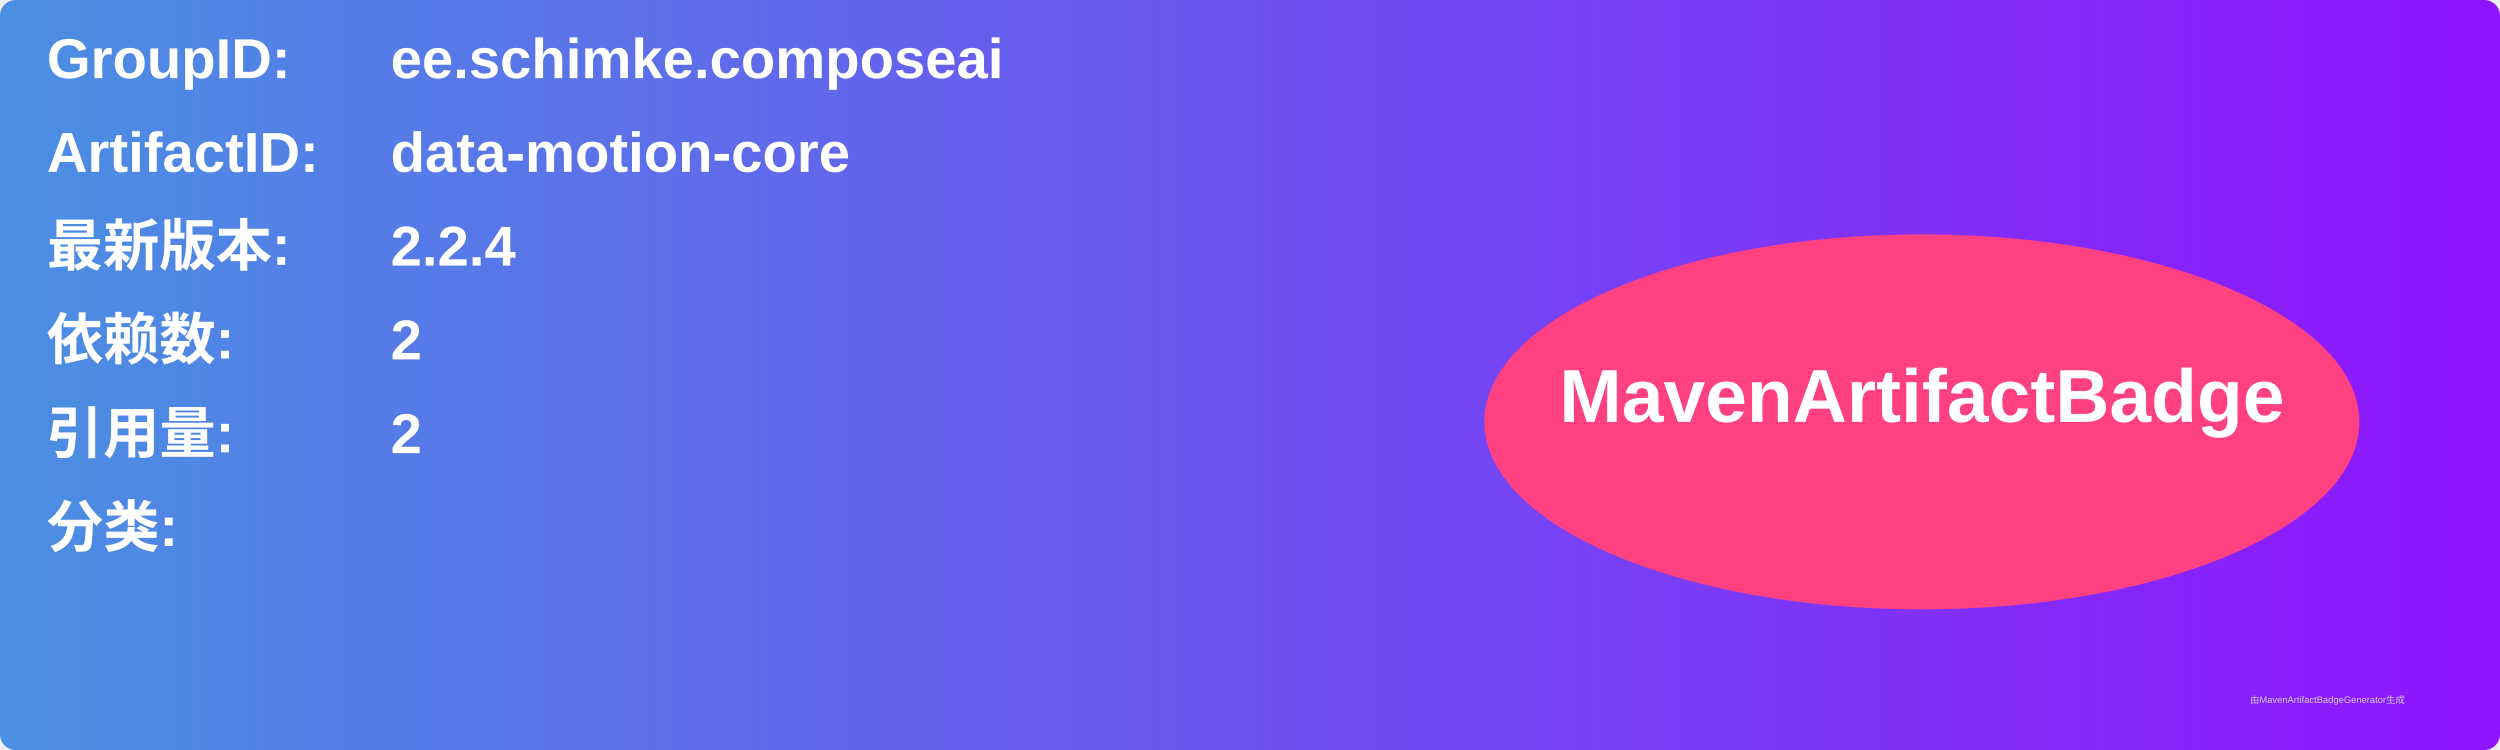
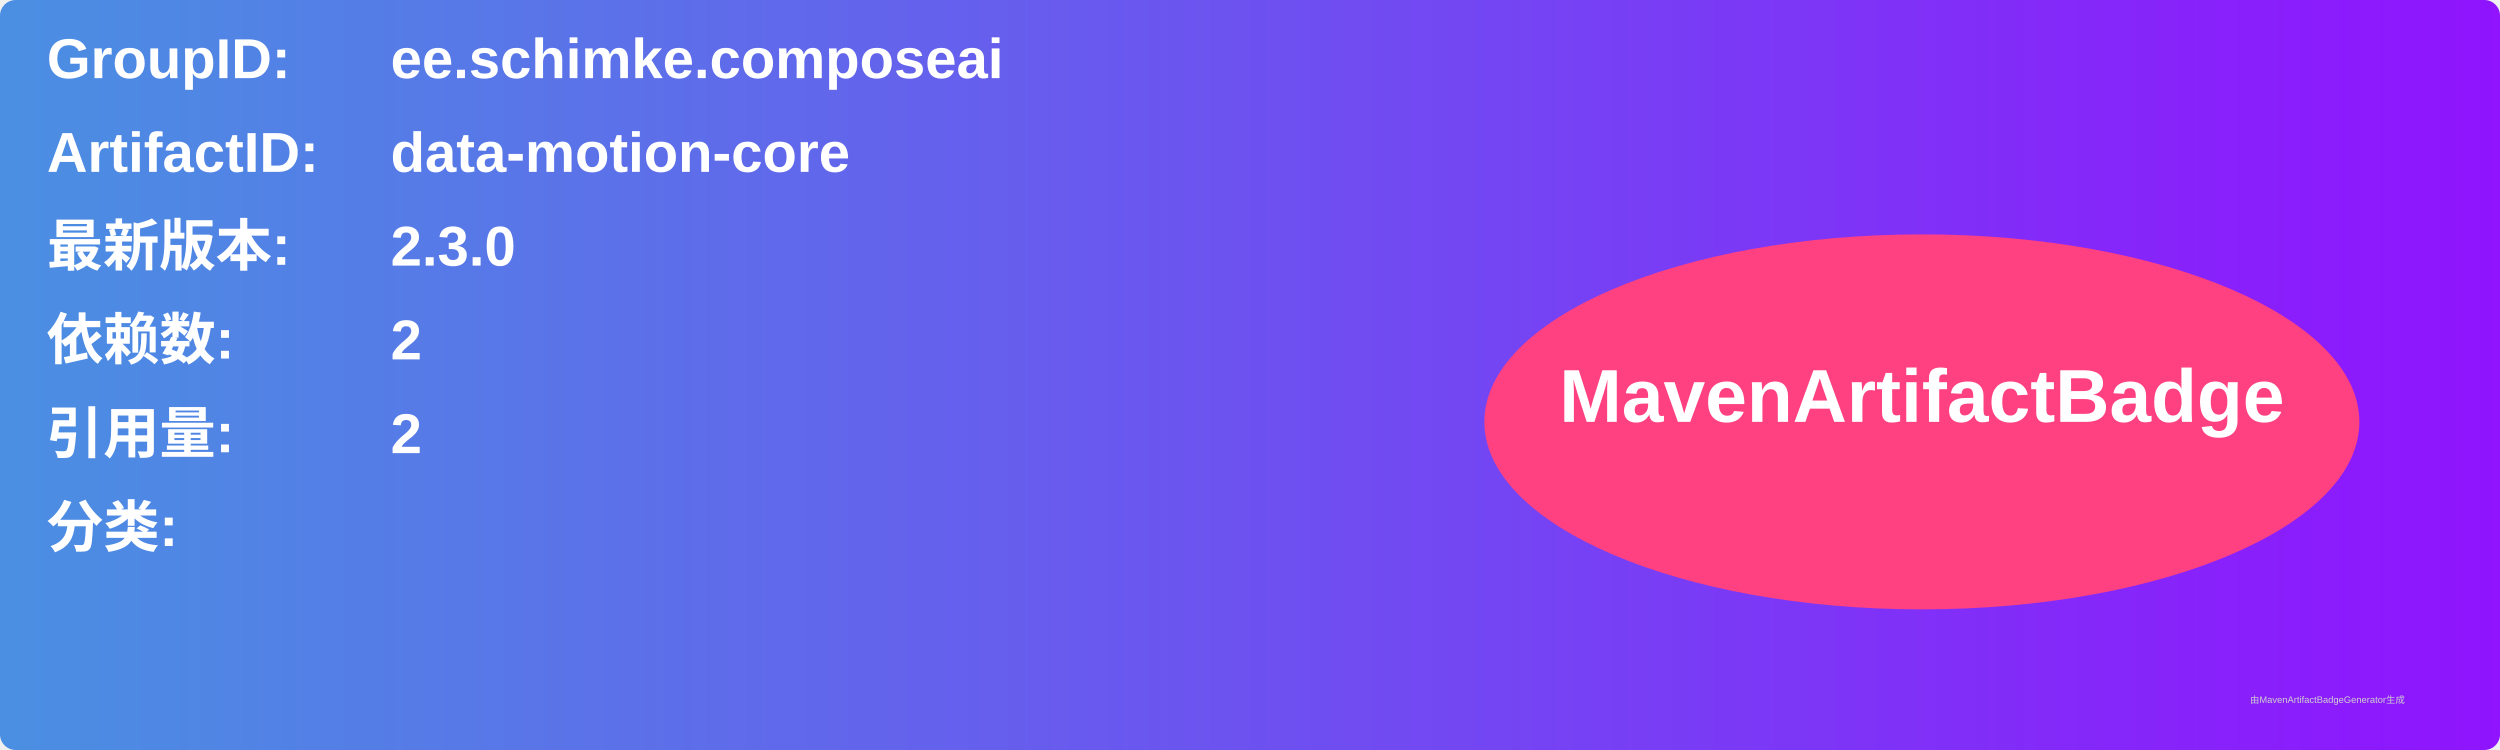
<svg xmlns="http://www.w3.org/2000/svg" width="800" height="240" viewBox="0 0 800 240">
  <linearGradient id="grad" x1="0%" y1="0%" x2="100%" y2="0%">
    <stop offset="0%" stop-color="#4a90e2" />
    <stop offset="100%" stop-color="#9013fe" />
  </linearGradient>
  <rect width="100%" height="100%" rx="5" ry="5" fill="url(#grad)" />
  <g transform="translate(15, 15)">
    <text x="0" y="10" font-family="Arial" font-size="18" fill="white" font-weight="bold" width="260">GroupID:</text>
    <text x="110" y="10" font-family="Arial" font-size="18" fill="white" font-weight="bold" width="460">ee.schimke.composeai</text>
    <text x="0" y="40" font-family="Arial" font-size="18" fill="white" font-weight="bold" width="260">ArtifactID:</text>
    <text x="110" y="40" font-family="Arial" font-size="18" fill="white" font-weight="bold" width="460">data-motion-core</text>
    <text x="0" y="70" font-family="Arial" font-size="18" fill="white" font-weight="bold">最新版本:</text>
    <text x="110" y="70" font-family="Arial" font-size="18" fill="white" font-weight="bold">
-       <tspan font-weight="bold">2.2.4</tspan>
+       <tspan font-weight="bold">2.3.0</tspan>
    </text>
    <text x="0" y="100" font-family="Arial" font-size="18" fill="white" font-weight="bold">依赖数: </text>
    <text x="110" y="100" font-family="Arial" font-size="18" fill="white">
      <tspan font-weight="bold">2</tspan>
    </text>
    <text x="0" y="130" font-family="Arial" font-size="18" fill="white" font-weight="bold">引用量: </text>
    <text x="110" y="130" font-family="Arial" font-size="18" fill="white">
      <tspan font-weight="bold">2</tspan>
    </text>
    <text x="0" y="160" font-family="Arial" font-size="18" fill="white" font-weight="bold">分类:</text>
    <text x="10" y="190" font-family="Arial" font-size="10" fill="white">
      <tspan font-weight="bold" />
    </text>
    <ellipse cx="600" cy="120" rx="140" ry="60" fill="#ff4081" />
    <text x="600" y="120" text-anchor="middle" font-family="Arial" font-size="24" fill="white" font-weight="bold">MavenArtifactBadge</text>
  </g>
  <text x="720" y="225" font-family="Arial" font-size="3" fill="#d0d0d0">由MavenArtifactBadgeGenerator生成</text>
</svg>
